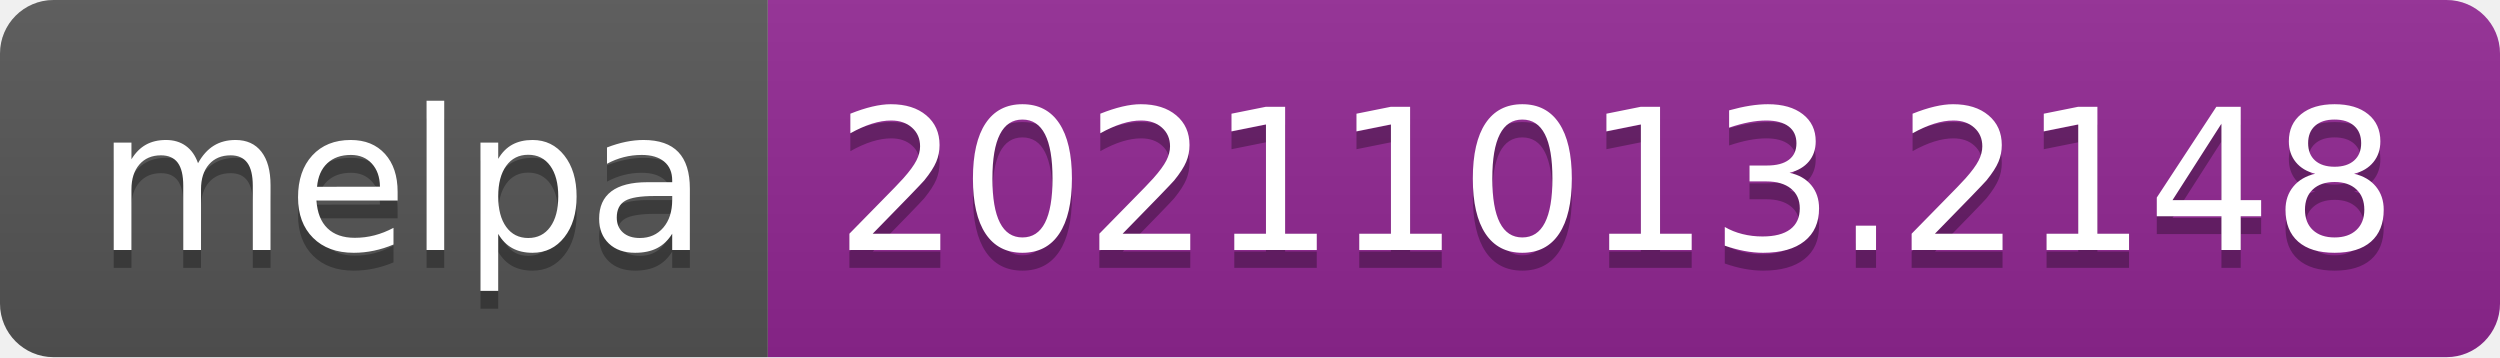
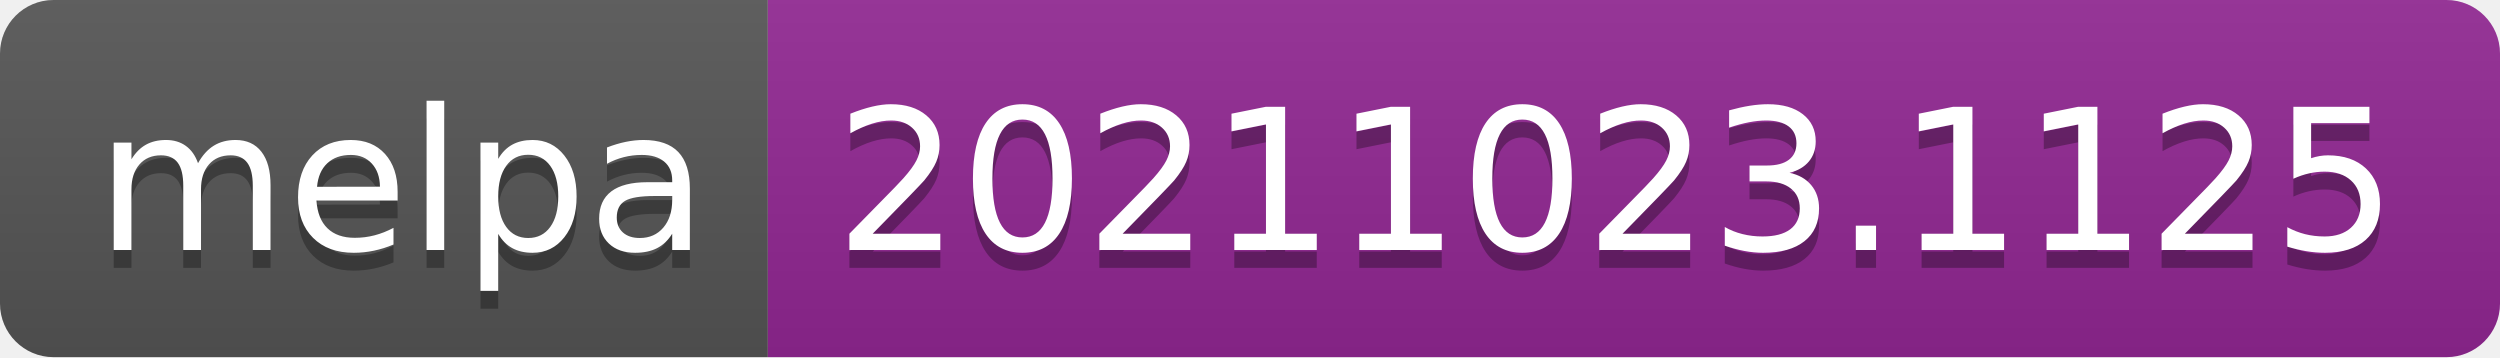
- <svg xmlns="http://www.w3.org/2000/svg" width="140" height="20" role="img" aria-label="melpa: 20211013.2148">
+ <svg xmlns="http://www.w3.org/2000/svg" width="140" height="20" role="img" aria-label="melpa: 20211023.1125">
  <linearGradient id="s" x2="0" y2="100%">
    <stop offset="0" stop-color="#bbb" stop-opacity=".1" />
    <stop offset="1" stop-opacity=".1" />
  </linearGradient>
  <clipPath id="r">
    <rect width="140" height="20" rx="3" fill="#fff" />
  </clipPath>
  <g clip-path="url(#r)">
    <rect width="43" height="20" fill="#555" />
    <rect x="43" width="97" height="20" fill="#922793" />
    <rect width="140" height="20" fill="url(#s)" />
  </g>
  <g fill="#fff" text-anchor="middle" font-family="Verdana,Geneva,DejaVu Sans,sans-serif" text-rendering="geometricPrecision" font-size="110">
    <text aria-hidden="true" x="225" y="150" fill="#010101" fill-opacity=".3" transform="scale(.1)" textLength="330">melpa</text>
    <text x="225" y="140" transform="scale(.1)" fill="#fff" textLength="330">melpa</text>
-     <text aria-hidden="true" x="905" y="150" fill="#010101" fill-opacity=".3" transform="scale(.1)" textLength="870">20211013.2148</text>
-     <text x="905" y="140" transform="scale(.1)" fill="#fff" textLength="870">20211013.2148</text>
+     <text aria-hidden="true" x="905" y="150" fill="#010101" fill-opacity=".3" transform="scale(.1)" textLength="870">20211023.1125</text>
+     <text x="905" y="140" transform="scale(.1)" fill="#fff" textLength="870">20211023.1125</text>
  </g>
</svg>
